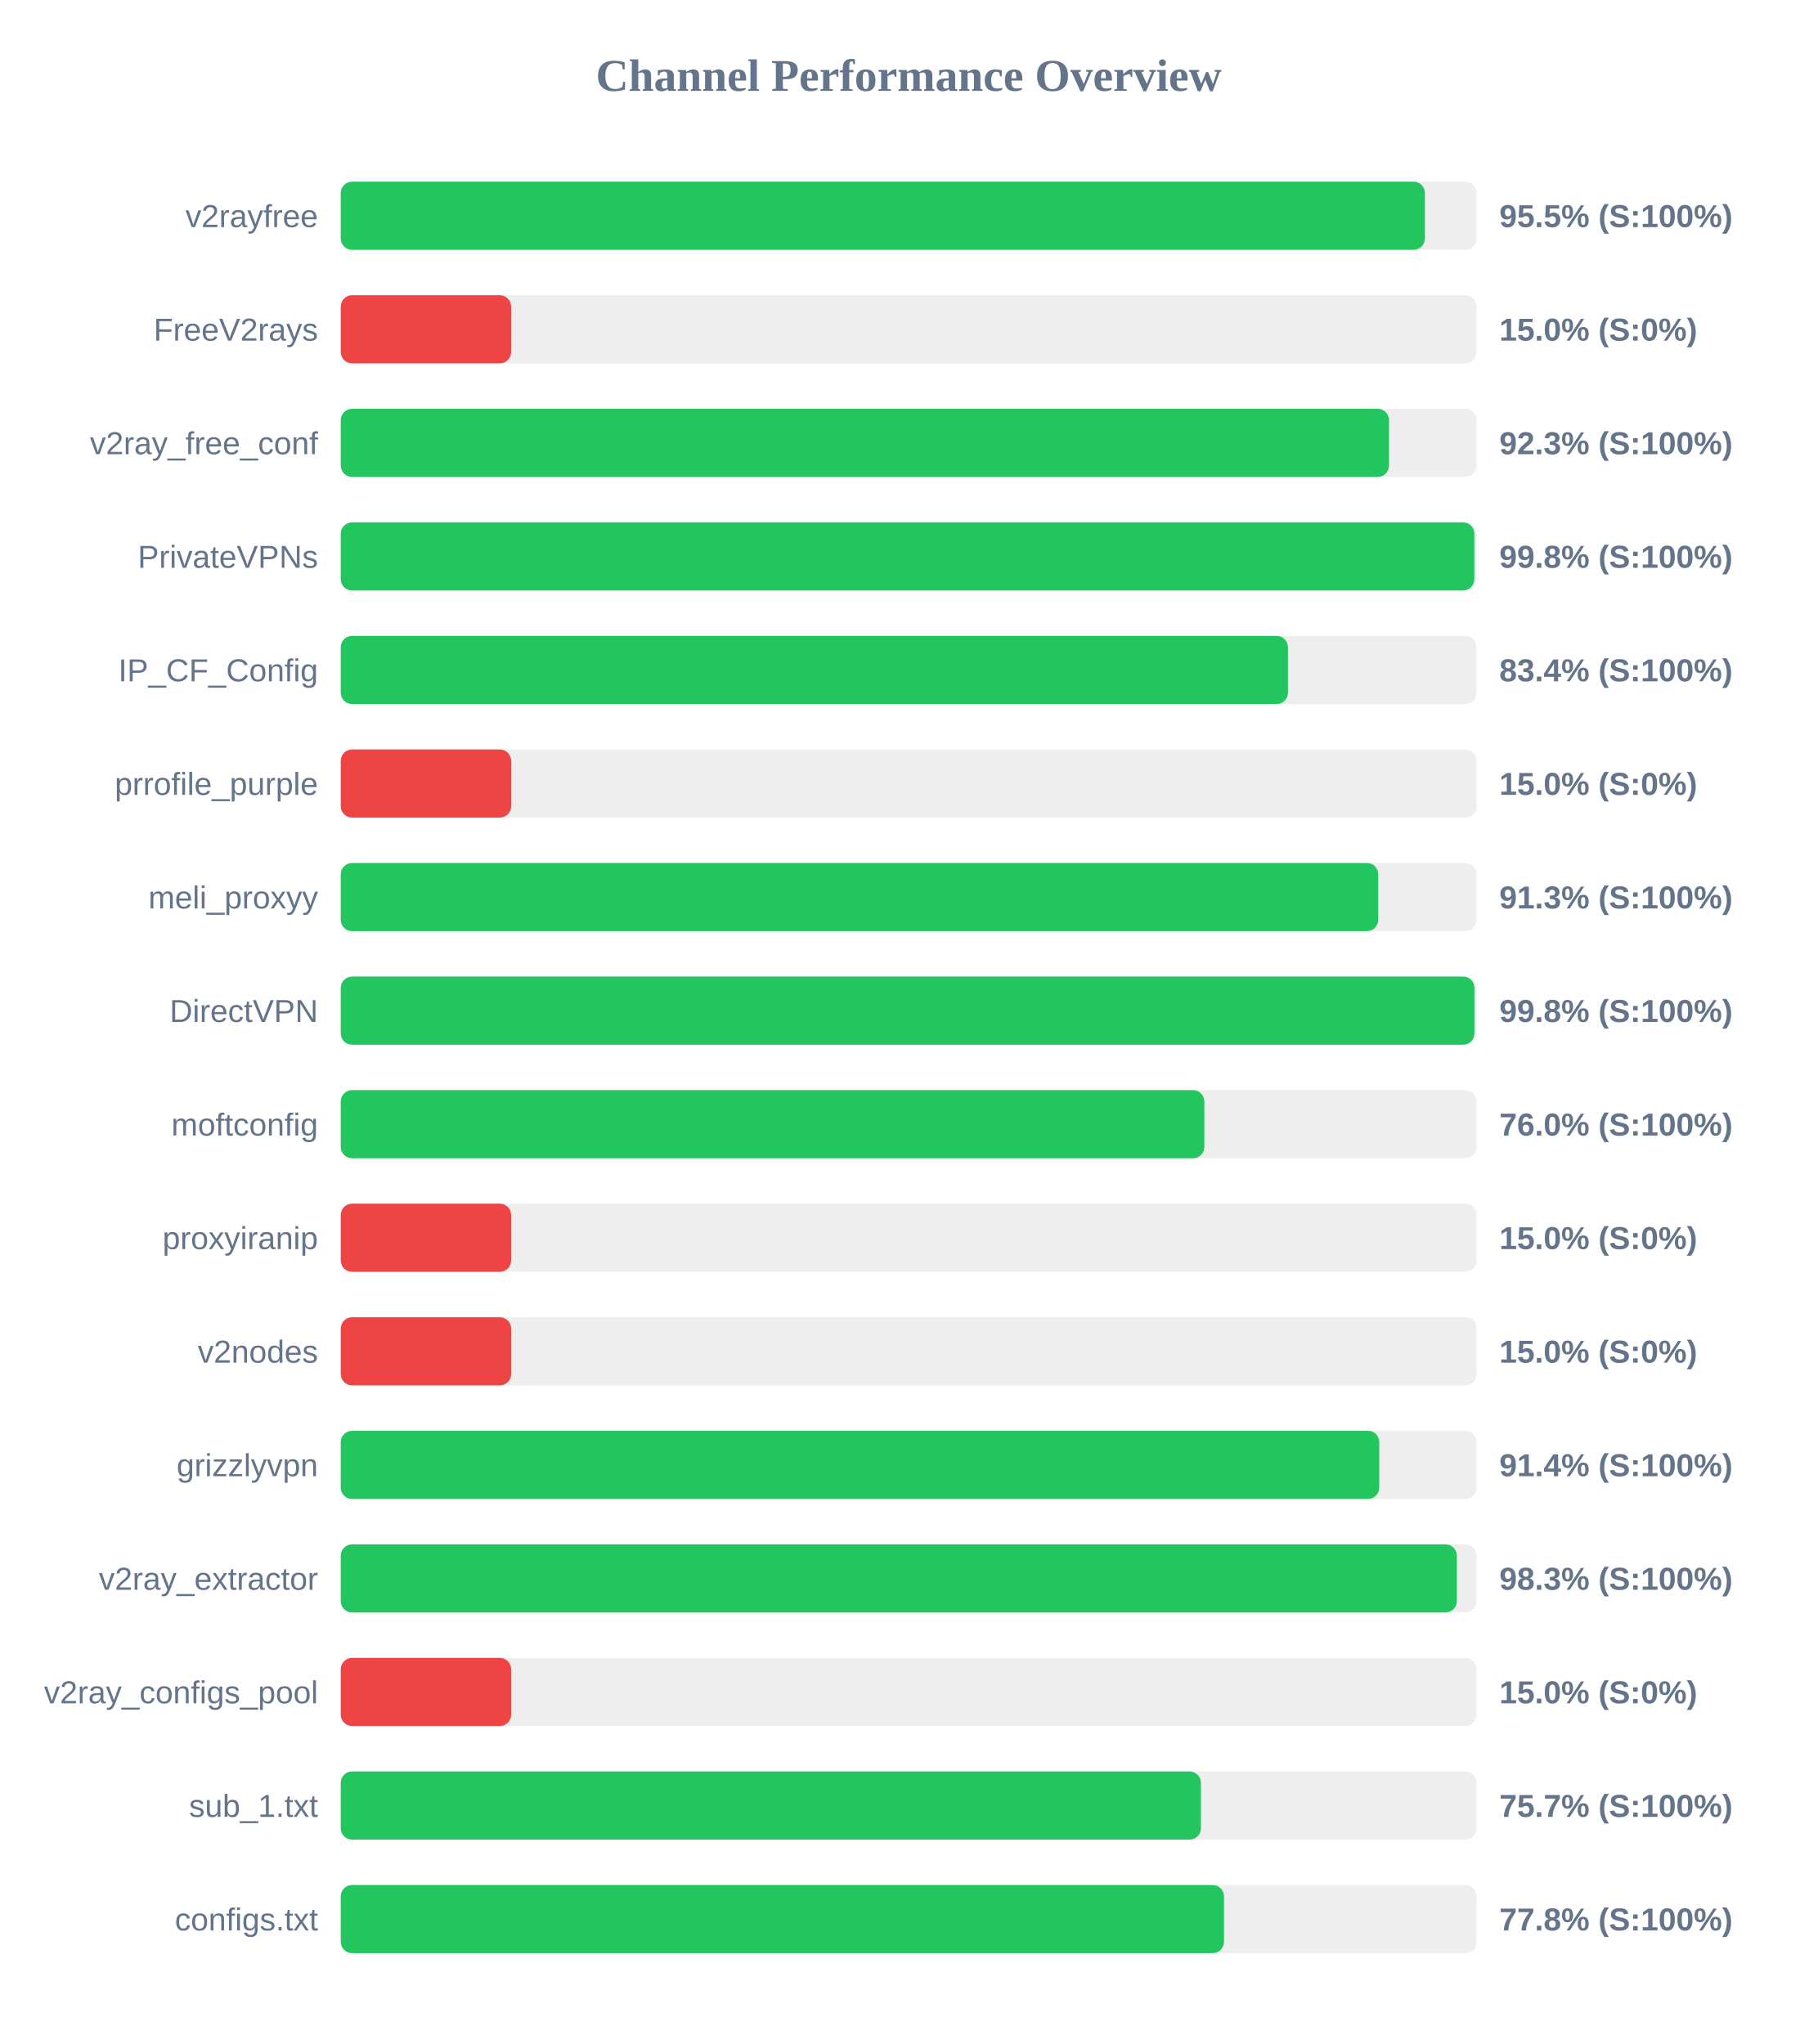
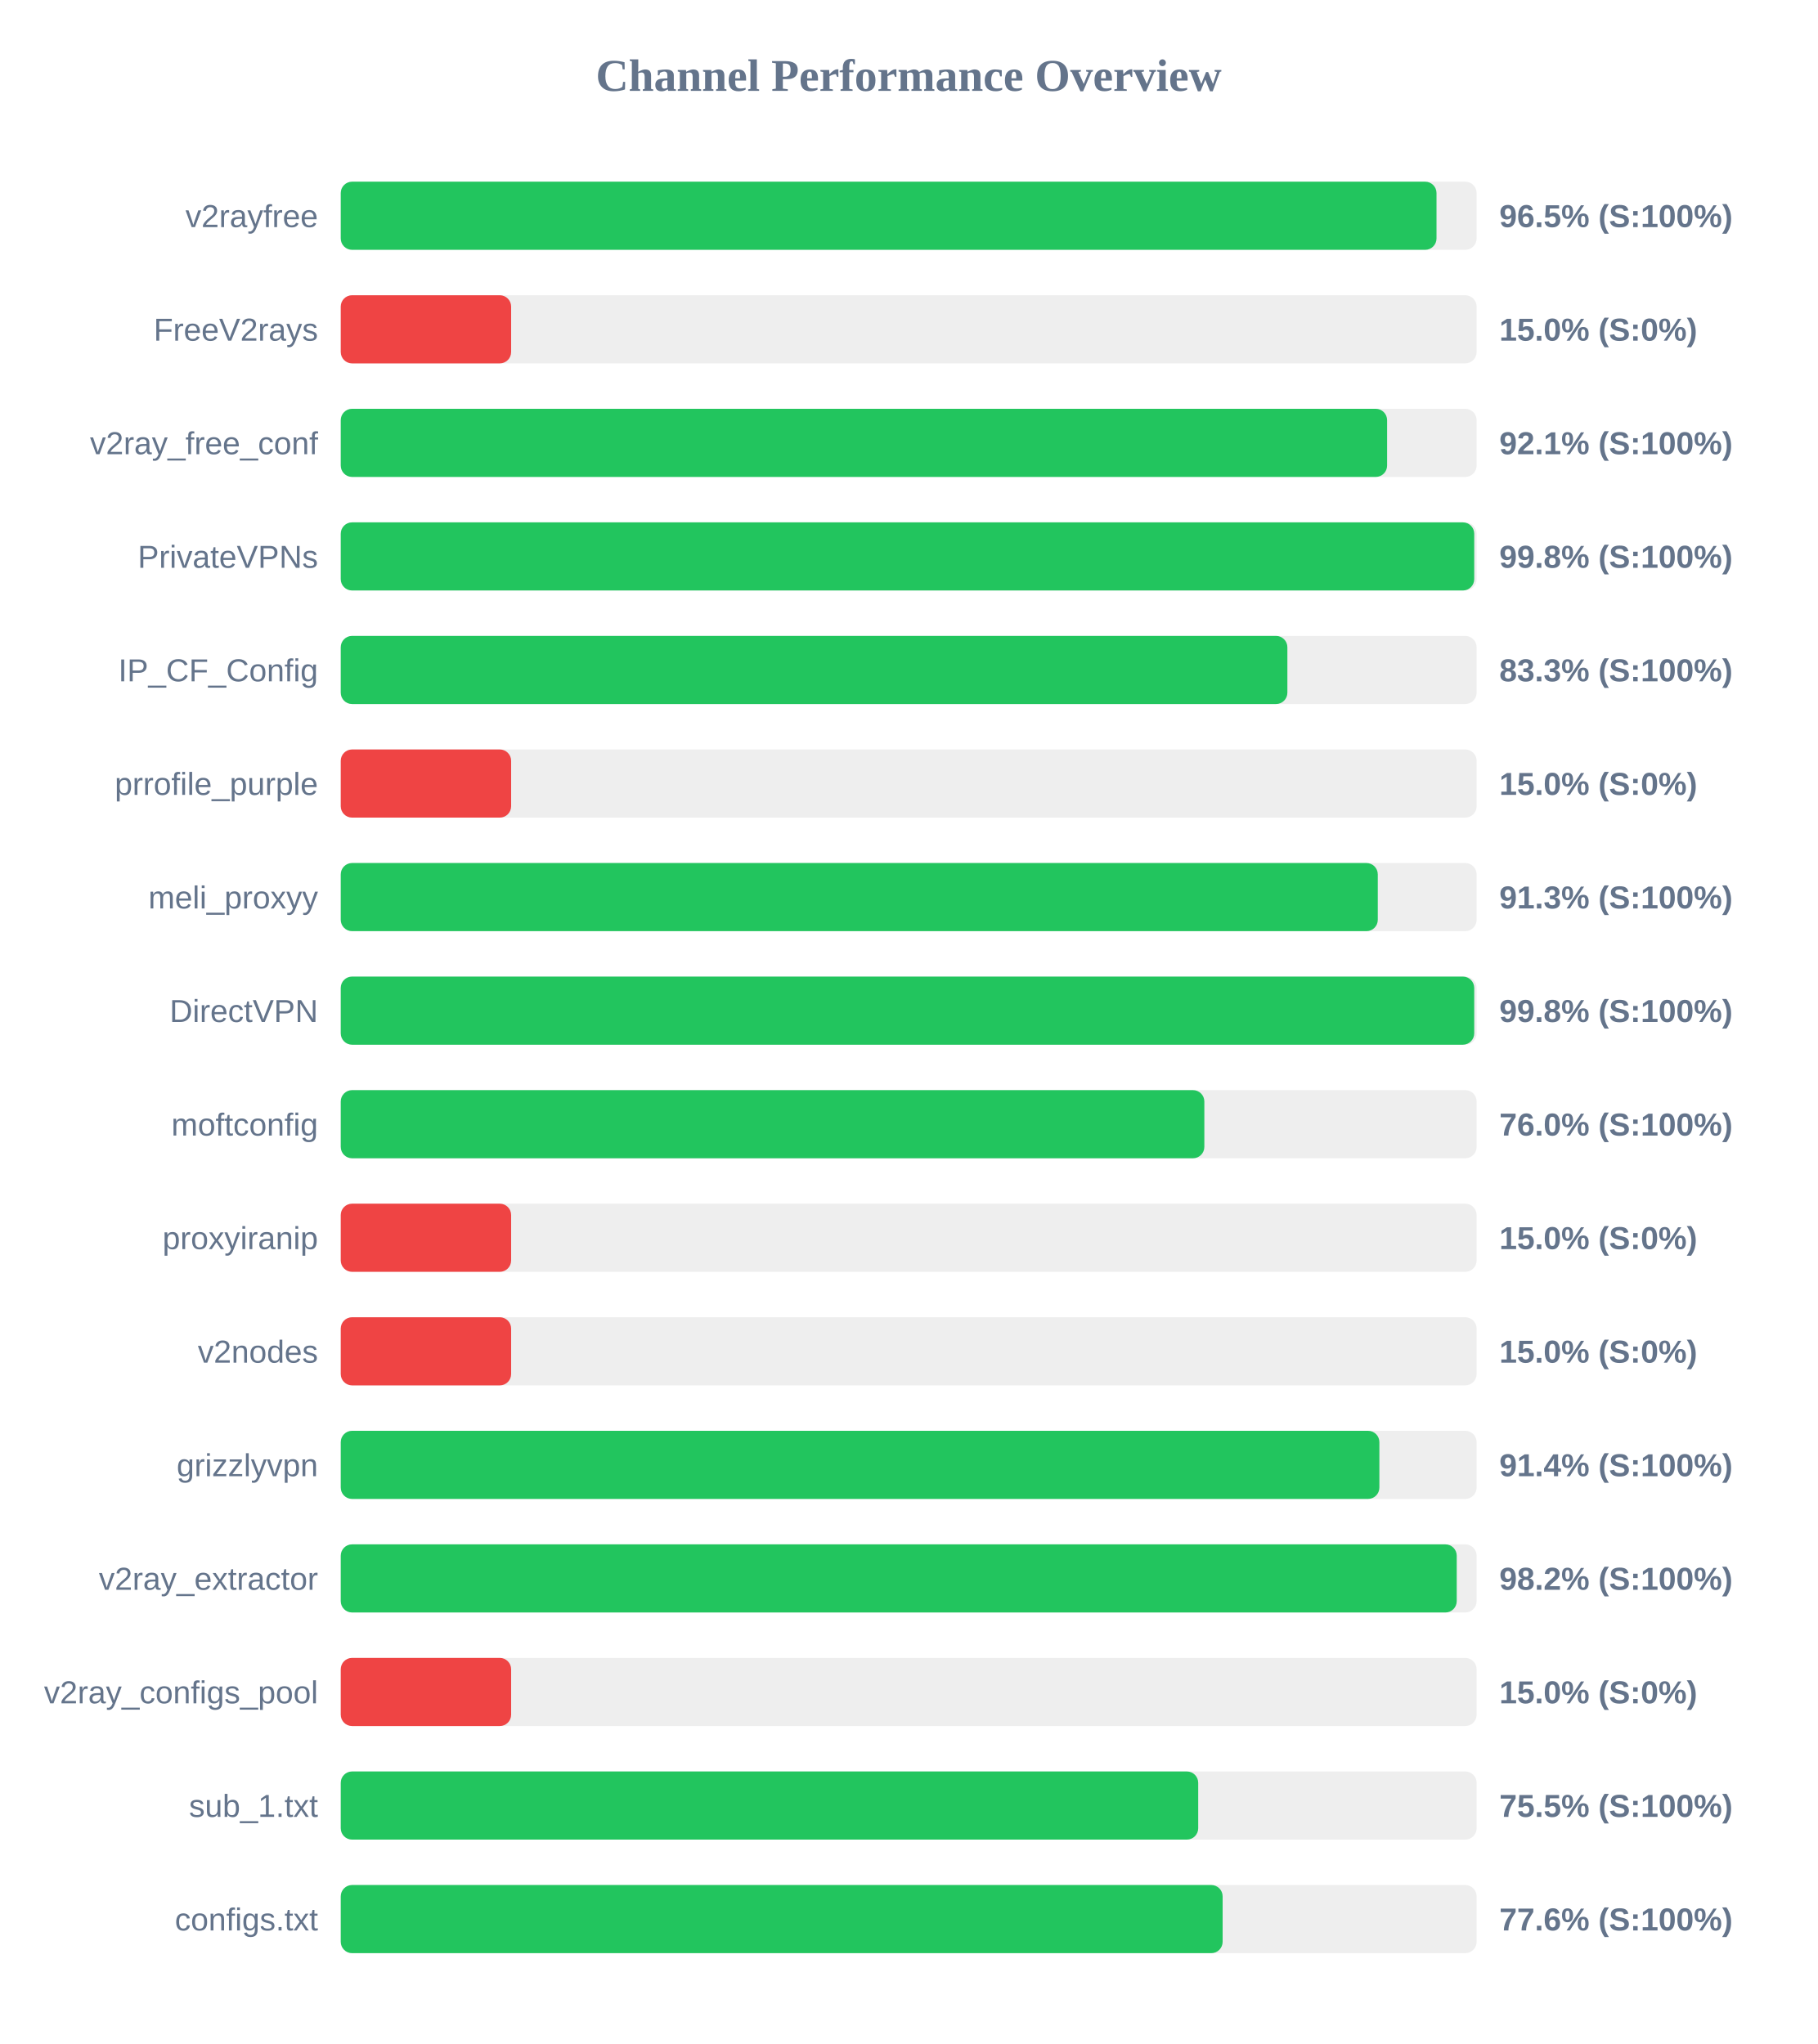
<svg xmlns="http://www.w3.org/2000/svg" width="800" height="900" version="1.1">
  <style>
        .row { font: 14px Arial; fill: #64748b; }
        .score { font: bold 14px Arial; fill: #64748b; }
    </style>
  <text x="400" y="40" text-anchor="middle" font-size="20px" font-weight="bold" fill="#64748b">Channel Performance Overview</text>
  <rect x="150" y="80" width="500" height="30" fill="#eee" rx="5" />
-   <rect x="150" y="80" width="477.25" height="30" fill="#22c55e" rx="5" />
+   <rect x="150" y="80" width="482.35" height="30" fill="#22c55e" rx="5" />
  <text x="140" y="100" text-anchor="end" class="row">v2rayfree</text>
-   <text x="660" y="100" text-anchor="start" class="score">95.5% (S:100%)</text>
+   <text x="660" y="100" text-anchor="start" class="score">96.5% (S:100%)</text>
  <rect x="150" y="130" width="500" height="30" fill="#eee" rx="5" />
  <rect x="150" y="130" width="75.0" height="30" fill="#ef4444" rx="5" />
  <text x="140" y="150" text-anchor="end" class="row">FreeV2rays</text>
  <text x="660" y="150" text-anchor="start" class="score">15.0% (S:0%)</text>
  <rect x="150" y="180" width="500" height="30" fill="#eee" rx="5" />
-   <rect x="150" y="180" width="461.45" height="30" fill="#22c55e" rx="5" />
+   <rect x="150" y="180" width="460.6" height="30" fill="#22c55e" rx="5" />
  <text x="140" y="200" text-anchor="end" class="row">v2ray_free_conf</text>
-   <text x="660" y="200" text-anchor="start" class="score">92.3% (S:100%)</text>
+   <text x="660" y="200" text-anchor="start" class="score">92.1% (S:100%)</text>
  <rect x="150" y="230" width="500" height="30" fill="#eee" rx="5" />
-   <rect x="150" y="230" width="499.0" height="30" fill="#22c55e" rx="5" />
+   <rect x="150" y="230" width="498.95" height="30" fill="#22c55e" rx="5" />
  <text x="140" y="250" text-anchor="end" class="row">PrivateVPNs</text>
  <text x="660" y="250" text-anchor="start" class="score">99.8% (S:100%)</text>
  <rect x="150" y="280" width="500" height="30" fill="#eee" rx="5" />
-   <rect x="150" y="280" width="416.95" height="30" fill="#22c55e" rx="5" />
+   <rect x="150" y="280" width="416.7" height="30" fill="#22c55e" rx="5" />
  <text x="140" y="300" text-anchor="end" class="row">IP_CF_Config</text>
-   <text x="660" y="300" text-anchor="start" class="score">83.4% (S:100%)</text>
+   <text x="660" y="300" text-anchor="start" class="score">83.3% (S:100%)</text>
  <rect x="150" y="330" width="500" height="30" fill="#eee" rx="5" />
  <rect x="150" y="330" width="75.0" height="30" fill="#ef4444" rx="5" />
  <text x="140" y="350" text-anchor="end" class="row">prrofile_purple</text>
  <text x="660" y="350" text-anchor="start" class="score">15.0% (S:0%)</text>
  <rect x="150" y="380" width="500" height="30" fill="#eee" rx="5" />
-   <rect x="150" y="380" width="456.7" height="30" fill="#22c55e" rx="5" />
+   <rect x="150" y="380" width="456.5" height="30" fill="#22c55e" rx="5" />
  <text x="140" y="400" text-anchor="end" class="row">meli_proxyy</text>
  <text x="660" y="400" text-anchor="start" class="score">91.3% (S:100%)</text>
  <rect x="150" y="430" width="500" height="30" fill="#eee" rx="5" />
-   <rect x="150" y="430" width="499.05" height="30" fill="#22c55e" rx="5" />
+   <rect x="150" y="430" width="498.95" height="30" fill="#22c55e" rx="5" />
  <text x="140" y="450" text-anchor="end" class="row">DirectVPN</text>
  <text x="660" y="450" text-anchor="start" class="score">99.8% (S:100%)</text>
  <rect x="150" y="480" width="500" height="30" fill="#eee" rx="5" />
  <rect x="150" y="480" width="380.15" height="30" fill="#22c55e" rx="5" />
  <text x="140" y="500" text-anchor="end" class="row">moftconfig</text>
  <text x="660" y="500" text-anchor="start" class="score">76.0% (S:100%)</text>
  <rect x="150" y="530" width="500" height="30" fill="#eee" rx="5" />
  <rect x="150" y="530" width="75.0" height="30" fill="#ef4444" rx="5" />
  <text x="140" y="550" text-anchor="end" class="row">proxyiranip</text>
  <text x="660" y="550" text-anchor="start" class="score">15.0% (S:0%)</text>
  <rect x="150" y="580" width="500" height="30" fill="#eee" rx="5" />
  <rect x="150" y="580" width="75.0" height="30" fill="#ef4444" rx="5" />
  <text x="140" y="600" text-anchor="end" class="row">v2nodes</text>
  <text x="660" y="600" text-anchor="start" class="score">15.0% (S:0%)</text>
  <rect x="150" y="630" width="500" height="30" fill="#eee" rx="5" />
-   <rect x="150" y="630" width="457.15" height="30" fill="#22c55e" rx="5" />
+   <rect x="150" y="630" width="457.2" height="30" fill="#22c55e" rx="5" />
  <text x="140" y="650" text-anchor="end" class="row">grizzlyvpn</text>
  <text x="660" y="650" text-anchor="start" class="score">91.4% (S:100%)</text>
  <rect x="150" y="680" width="500" height="30" fill="#eee" rx="5" />
-   <rect x="150" y="680" width="491.3" height="30" fill="#22c55e" rx="5" />
+   <rect x="150" y="680" width="491.25" height="30" fill="#22c55e" rx="5" />
  <text x="140" y="700" text-anchor="end" class="row">v2ray_extractor</text>
-   <text x="660" y="700" text-anchor="start" class="score">98.3% (S:100%)</text>
+   <text x="660" y="700" text-anchor="start" class="score">98.2% (S:100%)</text>
  <rect x="150" y="730" width="500" height="30" fill="#eee" rx="5" />
  <rect x="150" y="730" width="75.0" height="30" fill="#ef4444" rx="5" />
  <text x="140" y="750" text-anchor="end" class="row">v2ray_configs_pool</text>
  <text x="660" y="750" text-anchor="start" class="score">15.0% (S:0%)</text>
  <rect x="150" y="780" width="500" height="30" fill="#eee" rx="5" />
-   <rect x="150" y="780" width="378.65" height="30" fill="#22c55e" rx="5" />
+   <rect x="150" y="780" width="377.45" height="30" fill="#22c55e" rx="5" />
  <text x="140" y="800" text-anchor="end" class="row">sub_1.txt</text>
-   <text x="660" y="800" text-anchor="start" class="score">75.7% (S:100%)</text>
+   <text x="660" y="800" text-anchor="start" class="score">75.5% (S:100%)</text>
  <rect x="150" y="830" width="500" height="30" fill="#eee" rx="5" />
-   <rect x="150" y="830" width="388.8" height="30" fill="#22c55e" rx="5" />
+   <rect x="150" y="830" width="388.2" height="30" fill="#22c55e" rx="5" />
  <text x="140" y="850" text-anchor="end" class="row">configs.txt</text>
-   <text x="660" y="850" text-anchor="start" class="score">77.8% (S:100%)</text>
+   <text x="660" y="850" text-anchor="start" class="score">77.6% (S:100%)</text>
</svg>
